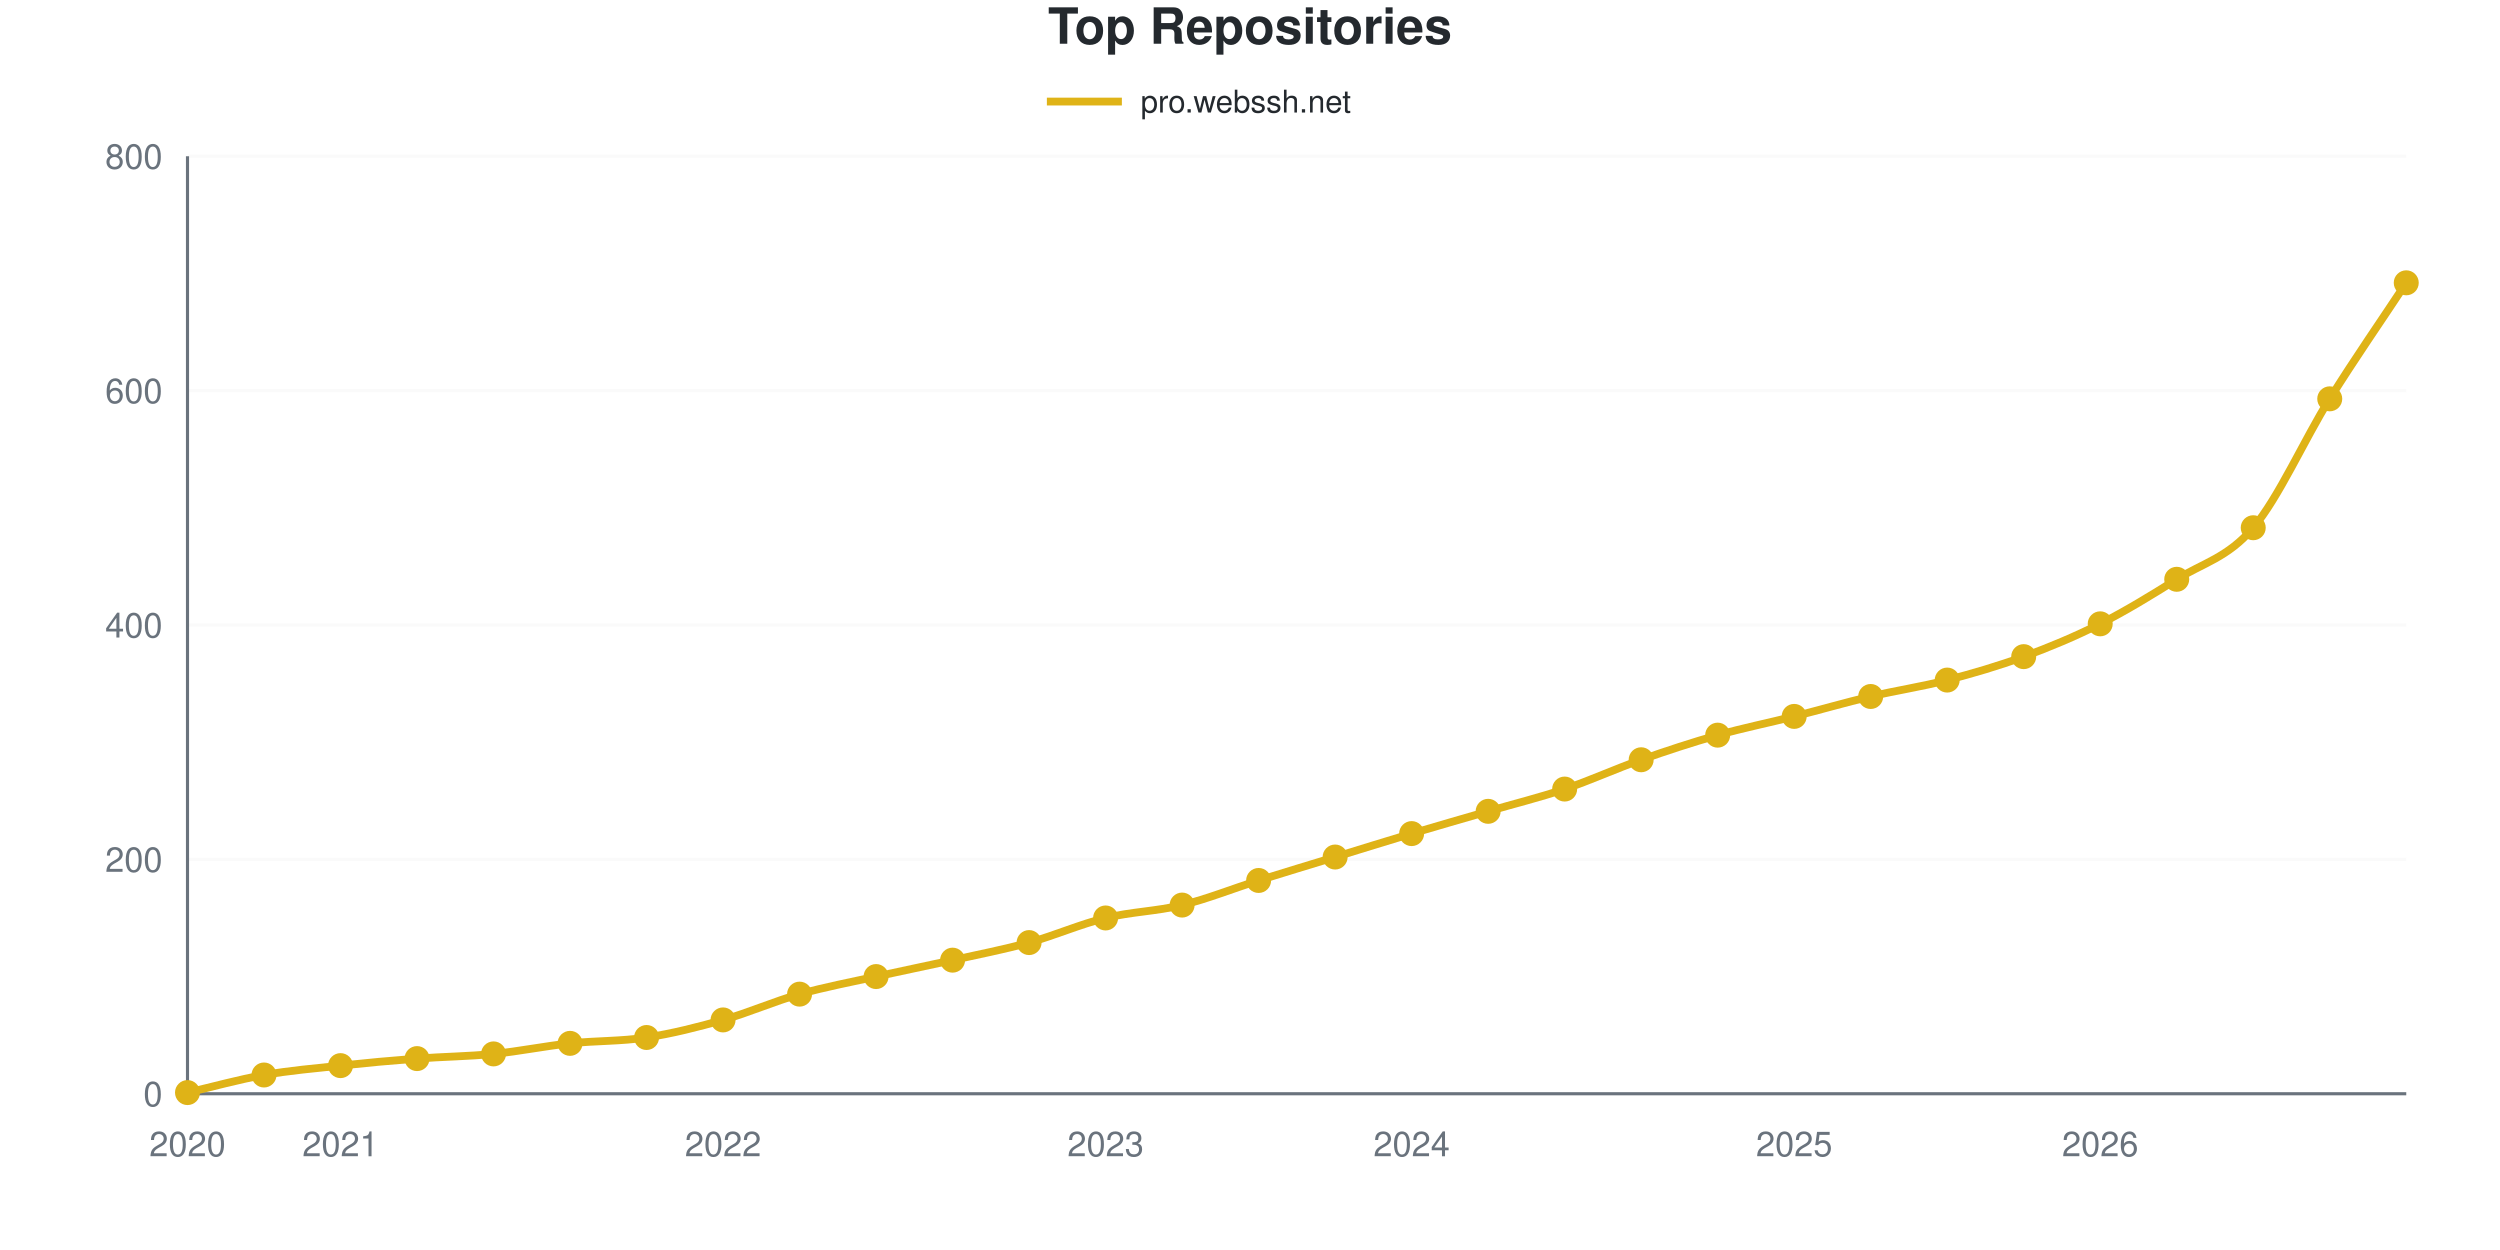
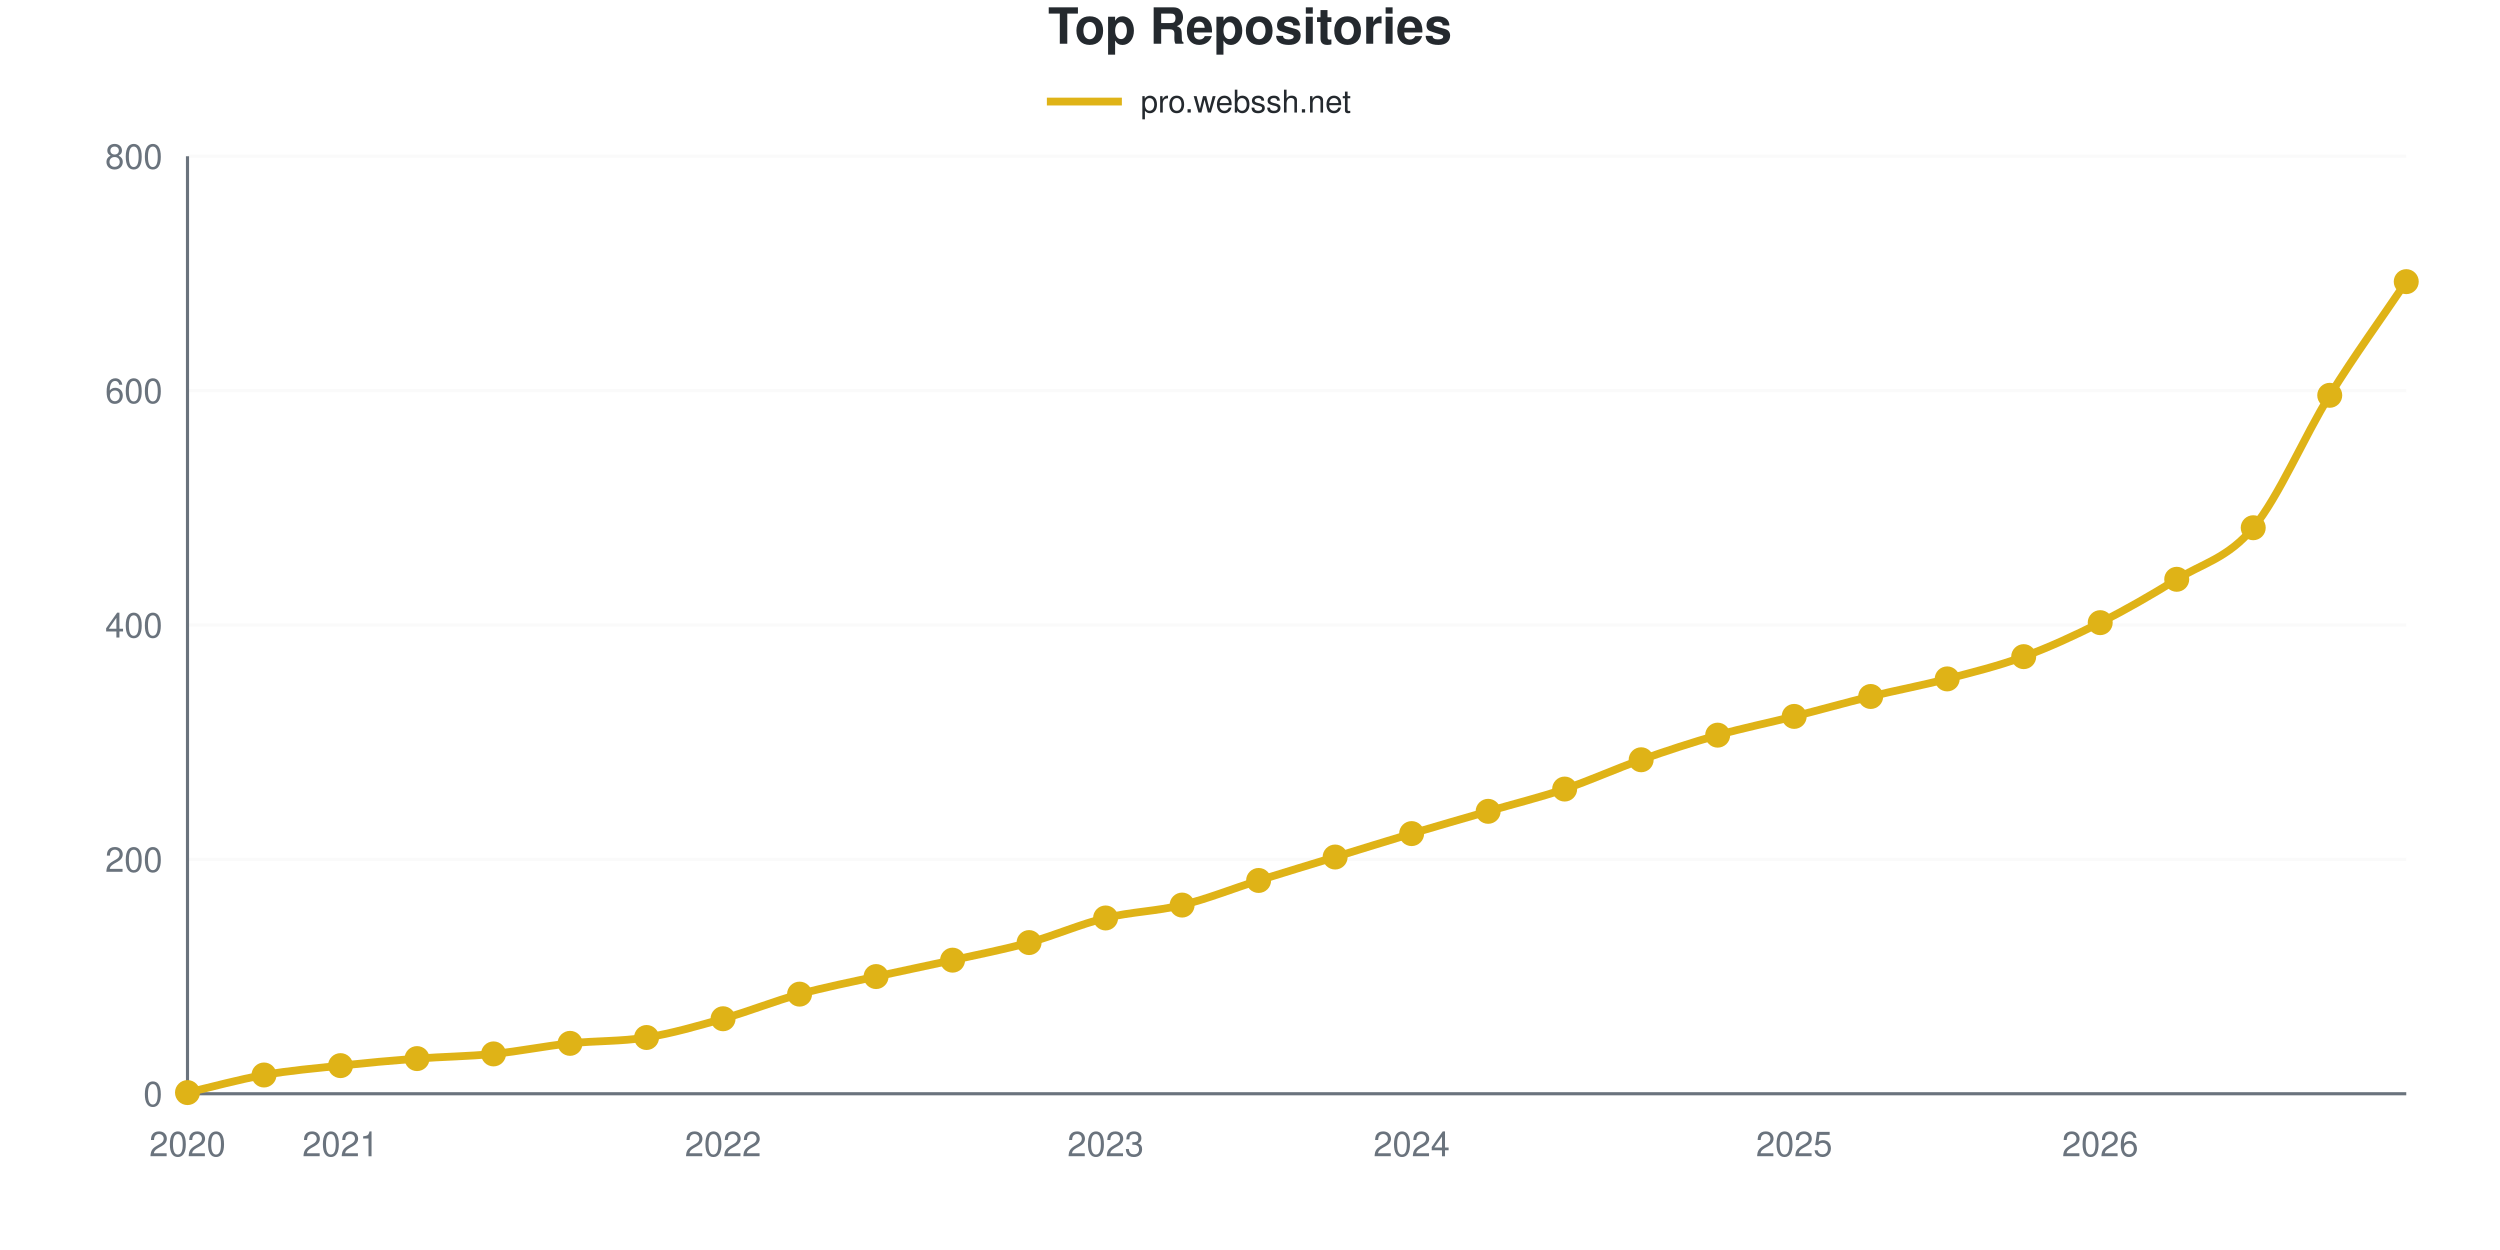
<svg xmlns="http://www.w3.org/2000/svg" viewBox="0 0 800 400" width="800" height="400" role="img">
  <style>
    @media (prefers-reduced-motion: no-preference) {
      @keyframes drawLine {
        to { stroke-dashoffset: 0; }
      }
      @keyframes fadeInPoint {
        0% { opacity: 0; }
        100% { opacity: 1; }
      }
      .data-line-0 {
        stroke-dasharray: 1175;
        stroke-dashoffset: 1175;
        animation: drawLine 2s ease-out forwards;
      }
      .data-point {
        opacity: 0;
        animation: fadeInPoint 0.5s ease-out forwards;
      }
    }
    .chart-bg { fill: #fff; }
    .chart-text { fill: #24292e; }
    .chart-muted { fill: #6a737d; }
    .chart-grid { stroke: #eee; }
    .chart-axis { stroke: #6a737d; }
    @media (prefers-color-scheme: dark) {
      .chart-bg { fill: #0d1117; }
      .chart-text { fill: #e6edf3; }
      .chart-muted { fill: #8b949e; }
      .chart-grid { stroke: #21262d; }
      .chart-axis { stroke: #8b949e; }
    }
  </style>
  <rect width="800" height="400" class="chart-bg" />
  <text x="400" y="14" text-anchor="middle" class="chart-text" font-size="16" font-weight="bold" font-family="-apple-system, BlinkMacSystemFont, 'Segoe UI', Helvetica, Arial, sans-serif">Top Repositories</text>
  <g class="legend">
    <line x1="335" y1="32.5" x2="359" y2="32.5" stroke="#dfb317" stroke-width="2.5" />
    <text x="365" y="36" class="chart-text" font-size="10" font-family="-apple-system, BlinkMacSystemFont, 'Segoe UI', Helvetica, Arial, sans-serif">pro.webssh.net</text>
  </g>
  <g class="grid">
    <line x1="60" y1="350" x2="770" y2="350" class="chart-grid" stroke-opacity="0.3" />
    <text x="52" y="354" text-anchor="end" class="chart-muted" font-size="11" font-family="-apple-system, BlinkMacSystemFont, 'Segoe UI', Helvetica, Arial, sans-serif">0</text>
    <line x1="60" y1="275" x2="770" y2="275" class="chart-grid" stroke-opacity="0.3" />
    <text x="52" y="279" text-anchor="end" class="chart-muted" font-size="11" font-family="-apple-system, BlinkMacSystemFont, 'Segoe UI', Helvetica, Arial, sans-serif">200</text>
    <line x1="60" y1="200" x2="770" y2="200" class="chart-grid" stroke-opacity="0.3" />
    <text x="52" y="204" text-anchor="end" class="chart-muted" font-size="11" font-family="-apple-system, BlinkMacSystemFont, 'Segoe UI', Helvetica, Arial, sans-serif">400</text>
    <line x1="60" y1="125" x2="770" y2="125" class="chart-grid" stroke-opacity="0.3" />
    <text x="52" y="129" text-anchor="end" class="chart-muted" font-size="11" font-family="-apple-system, BlinkMacSystemFont, 'Segoe UI', Helvetica, Arial, sans-serif">600</text>
    <line x1="60" y1="50" x2="770" y2="50" class="chart-grid" stroke-opacity="0.3" />
    <text x="52" y="54" text-anchor="end" class="chart-muted" font-size="11" font-family="-apple-system, BlinkMacSystemFont, 'Segoe UI', Helvetica, Arial, sans-serif">800</text>
  </g>
  <g class="milestones">
    
  </g>
  <g class="x-axis">
    <text x="60" y="370" text-anchor="middle" class="chart-muted" font-size="11" font-family="-apple-system, BlinkMacSystemFont, 'Segoe UI', Helvetica, Arial, sans-serif">2020</text>
    <text x="108.966" y="370" text-anchor="middle" class="chart-muted" font-size="11" font-family="-apple-system, BlinkMacSystemFont, 'Segoe UI', Helvetica, Arial, sans-serif">2021</text>
    <text x="231.379" y="370" text-anchor="middle" class="chart-muted" font-size="11" font-family="-apple-system, BlinkMacSystemFont, 'Segoe UI', Helvetica, Arial, sans-serif">2022</text>
    <text x="353.793" y="370" text-anchor="middle" class="chart-muted" font-size="11" font-family="-apple-system, BlinkMacSystemFont, 'Segoe UI', Helvetica, Arial, sans-serif">2023</text>
    <text x="451.724" y="370" text-anchor="middle" class="chart-muted" font-size="11" font-family="-apple-system, BlinkMacSystemFont, 'Segoe UI', Helvetica, Arial, sans-serif">2024</text>
    <text x="574.138" y="370" text-anchor="middle" class="chart-muted" font-size="11" font-family="-apple-system, BlinkMacSystemFont, 'Segoe UI', Helvetica, Arial, sans-serif">2025</text>
    <text x="672.069" y="370" text-anchor="middle" class="chart-muted" font-size="11" font-family="-apple-system, BlinkMacSystemFont, 'Segoe UI', Helvetica, Arial, sans-serif">2026</text>
  </g>
  <line x1="60" y1="50" x2="60" y2="350" class="chart-axis" stroke-width="1" />
  <line x1="60" y1="350" x2="770" y2="350" class="chart-axis" stroke-width="1" />
-   <path d="M60,349.625 C68.161,347.75 76.322,345.438 84.483,344 C92.644,342.562 100.805,341.875 108.966,341 C117.126,340.125 125.287,339.375 133.448,338.75 C141.609,338.125 149.77,338.062 157.931,337.25 C166.092,336.438 174.253,334.75 182.414,333.875 C190.575,333 198.736,333.25 206.897,332 C215.057,330.75 223.218,328.688 231.379,326.375 C239.54,324.062 247.701,320.438 255.862,318.125 C264.023,315.812 272.184,314.312 280.345,312.5 C288.506,310.688 296.667,309.062 304.828,307.25 C312.989,305.438 321.149,303.875 329.31,301.625 C337.471,299.375 345.632,295.75 353.793,293.75 C361.954,291.75 370.115,291.625 378.276,289.625 C386.437,287.625 394.598,284.312 402.759,281.75 C410.92,279.188 419.08,276.75 427.241,274.25 C435.402,271.75 443.563,269.188 451.724,266.75 C459.885,264.312 468.046,262 476.207,259.625 C484.368,257.25 492.529,255.25 500.69,252.5 C508.851,249.75 517.011,246 525.172,243.125 C533.333,240.25 541.494,237.562 549.655,235.25 C557.816,232.938 565.977,231.312 574.138,229.25 C582.299,227.188 590.46,224.812 598.621,222.875 C606.782,220.938 614.943,219.75 623.103,217.625 C631.264,215.5 639.425,213.125 647.586,210.125 C655.747,207.125 663.908,203.75 672.069,199.625 C680.23,195.5 688.391,190.5 696.552,185.375 C704.713,180.25 712.874,178.5 721.034,168.875 C729.195,159.25 737.356,140.688 745.517,127.625 C753.678,114.562 761.839,102.875 770,90.5" fill="none" stroke="#dfb317" stroke-width="2.5" class="data-line-0" />
+   <path d="M60,349.625 C68.161,347.75 76.322,345.438 84.483,344 C92.644,342.562 100.805,341.875 108.966,341 C117.126,340.125 125.287,339.375 133.448,338.75 C141.609,338.125 149.77,338.062 157.931,337.25 C166.092,336.438 174.253,334.75 182.414,333.875 C190.575,333 198.736,333.312 206.897,332 C215.057,330.688 223.218,328.312 231.379,326 C239.54,323.688 247.701,320.375 255.862,318.125 C264.023,315.875 272.184,314.312 280.345,312.5 C288.506,310.688 296.667,309.062 304.828,307.25 C312.989,305.438 321.149,303.875 329.31,301.625 C337.471,299.375 345.632,295.75 353.793,293.75 C361.954,291.75 370.115,291.625 378.276,289.625 C386.437,287.625 394.598,284.312 402.759,281.75 C410.92,279.188 419.08,276.75 427.241,274.25 C435.402,271.75 443.563,269.188 451.724,266.75 C459.885,264.312 468.046,262 476.207,259.625 C484.368,257.25 492.529,255.25 500.69,252.5 C508.851,249.75 517.011,246 525.172,243.125 C533.333,240.25 541.494,237.562 549.655,235.25 C557.816,232.938 565.977,231.312 574.138,229.25 C582.299,227.188 590.46,224.875 598.621,222.875 C606.782,220.875 614.943,219.375 623.103,217.25 C631.264,215.125 639.425,213.125 647.586,210.125 C655.747,207.125 663.908,203.375 672.069,199.25 C680.23,195.125 688.391,190.438 696.552,185.375 C704.713,180.312 712.874,178.688 721.034,168.875 C729.195,159.062 737.356,139.625 745.517,126.5 C753.678,113.375 761.839,102.25 770,90.125" fill="none" stroke="#dfb317" stroke-width="2.5" class="data-line-0" />
  <g class="points">
    <circle cx="60" cy="349.625" r="4" fill="#dfb317" class="data-point" style="animation-delay: 1.50s" />
    <circle cx="84.483" cy="344" r="4" fill="#dfb317" class="data-point" style="animation-delay: 1.55s" />
    <circle cx="108.966" cy="341" r="4" fill="#dfb317" class="data-point" style="animation-delay: 1.60s" />
    <circle cx="133.448" cy="338.75" r="4" fill="#dfb317" class="data-point" style="animation-delay: 1.65s" />
    <circle cx="157.931" cy="337.25" r="4" fill="#dfb317" class="data-point" style="animation-delay: 1.70s" />
    <circle cx="182.414" cy="333.875" r="4" fill="#dfb317" class="data-point" style="animation-delay: 1.75s" />
    <circle cx="206.897" cy="332" r="4" fill="#dfb317" class="data-point" style="animation-delay: 1.80s" />
-     <circle cx="231.379" cy="326.375" r="4" fill="#dfb317" class="data-point" style="animation-delay: 1.85s" />
+     <circle cx="231.379" cy="326" r="4" fill="#dfb317" class="data-point" style="animation-delay: 1.85s" />
    <circle cx="255.862" cy="318.125" r="4" fill="#dfb317" class="data-point" style="animation-delay: 1.90s" />
    <circle cx="280.345" cy="312.5" r="4" fill="#dfb317" class="data-point" style="animation-delay: 1.95s" />
    <circle cx="304.828" cy="307.25" r="4" fill="#dfb317" class="data-point" style="animation-delay: 2.00s" />
    <circle cx="329.31" cy="301.625" r="4" fill="#dfb317" class="data-point" style="animation-delay: 2.05s" />
    <circle cx="353.793" cy="293.75" r="4" fill="#dfb317" class="data-point" style="animation-delay: 2.10s" />
    <circle cx="378.276" cy="289.625" r="4" fill="#dfb317" class="data-point" style="animation-delay: 2.15s" />
    <circle cx="402.759" cy="281.75" r="4" fill="#dfb317" class="data-point" style="animation-delay: 2.20s" />
    <circle cx="427.241" cy="274.25" r="4" fill="#dfb317" class="data-point" style="animation-delay: 2.25s" />
    <circle cx="451.724" cy="266.75" r="4" fill="#dfb317" class="data-point" style="animation-delay: 2.30s" />
    <circle cx="476.207" cy="259.625" r="4" fill="#dfb317" class="data-point" style="animation-delay: 2.35s" />
    <circle cx="500.69" cy="252.5" r="4" fill="#dfb317" class="data-point" style="animation-delay: 2.40s" />
    <circle cx="525.172" cy="243.125" r="4" fill="#dfb317" class="data-point" style="animation-delay: 2.45s" />
    <circle cx="549.655" cy="235.25" r="4" fill="#dfb317" class="data-point" style="animation-delay: 2.50s" />
    <circle cx="574.138" cy="229.25" r="4" fill="#dfb317" class="data-point" style="animation-delay: 2.55s" />
    <circle cx="598.621" cy="222.875" r="4" fill="#dfb317" class="data-point" style="animation-delay: 2.60s" />
-     <circle cx="623.103" cy="217.625" r="4" fill="#dfb317" class="data-point" style="animation-delay: 2.65s" />
+     <circle cx="623.103" cy="217.25" r="4" fill="#dfb317" class="data-point" style="animation-delay: 2.65s" />
    <circle cx="647.586" cy="210.125" r="4" fill="#dfb317" class="data-point" style="animation-delay: 2.70s" />
-     <circle cx="672.069" cy="199.625" r="4" fill="#dfb317" class="data-point" style="animation-delay: 2.75s" />
+     <circle cx="672.069" cy="199.25" r="4" fill="#dfb317" class="data-point" style="animation-delay: 2.75s" />
    <circle cx="696.552" cy="185.375" r="4" fill="#dfb317" class="data-point" style="animation-delay: 2.80s" />
    <circle cx="721.034" cy="168.875" r="4" fill="#dfb317" class="data-point" style="animation-delay: 2.85s" />
-     <circle cx="745.517" cy="127.625" r="4" fill="#dfb317" class="data-point" style="animation-delay: 2.90s" />
-     <circle cx="770" cy="90.5" r="4" fill="#dfb317" class="data-point" style="animation-delay: 2.95s" />
+     <circle cx="745.517" cy="126.5" r="4" fill="#dfb317" class="data-point" style="animation-delay: 2.90s" />
+     <circle cx="770" cy="90.125" r="4" fill="#dfb317" class="data-point" style="animation-delay: 2.95s" />
  </g>
</svg>
